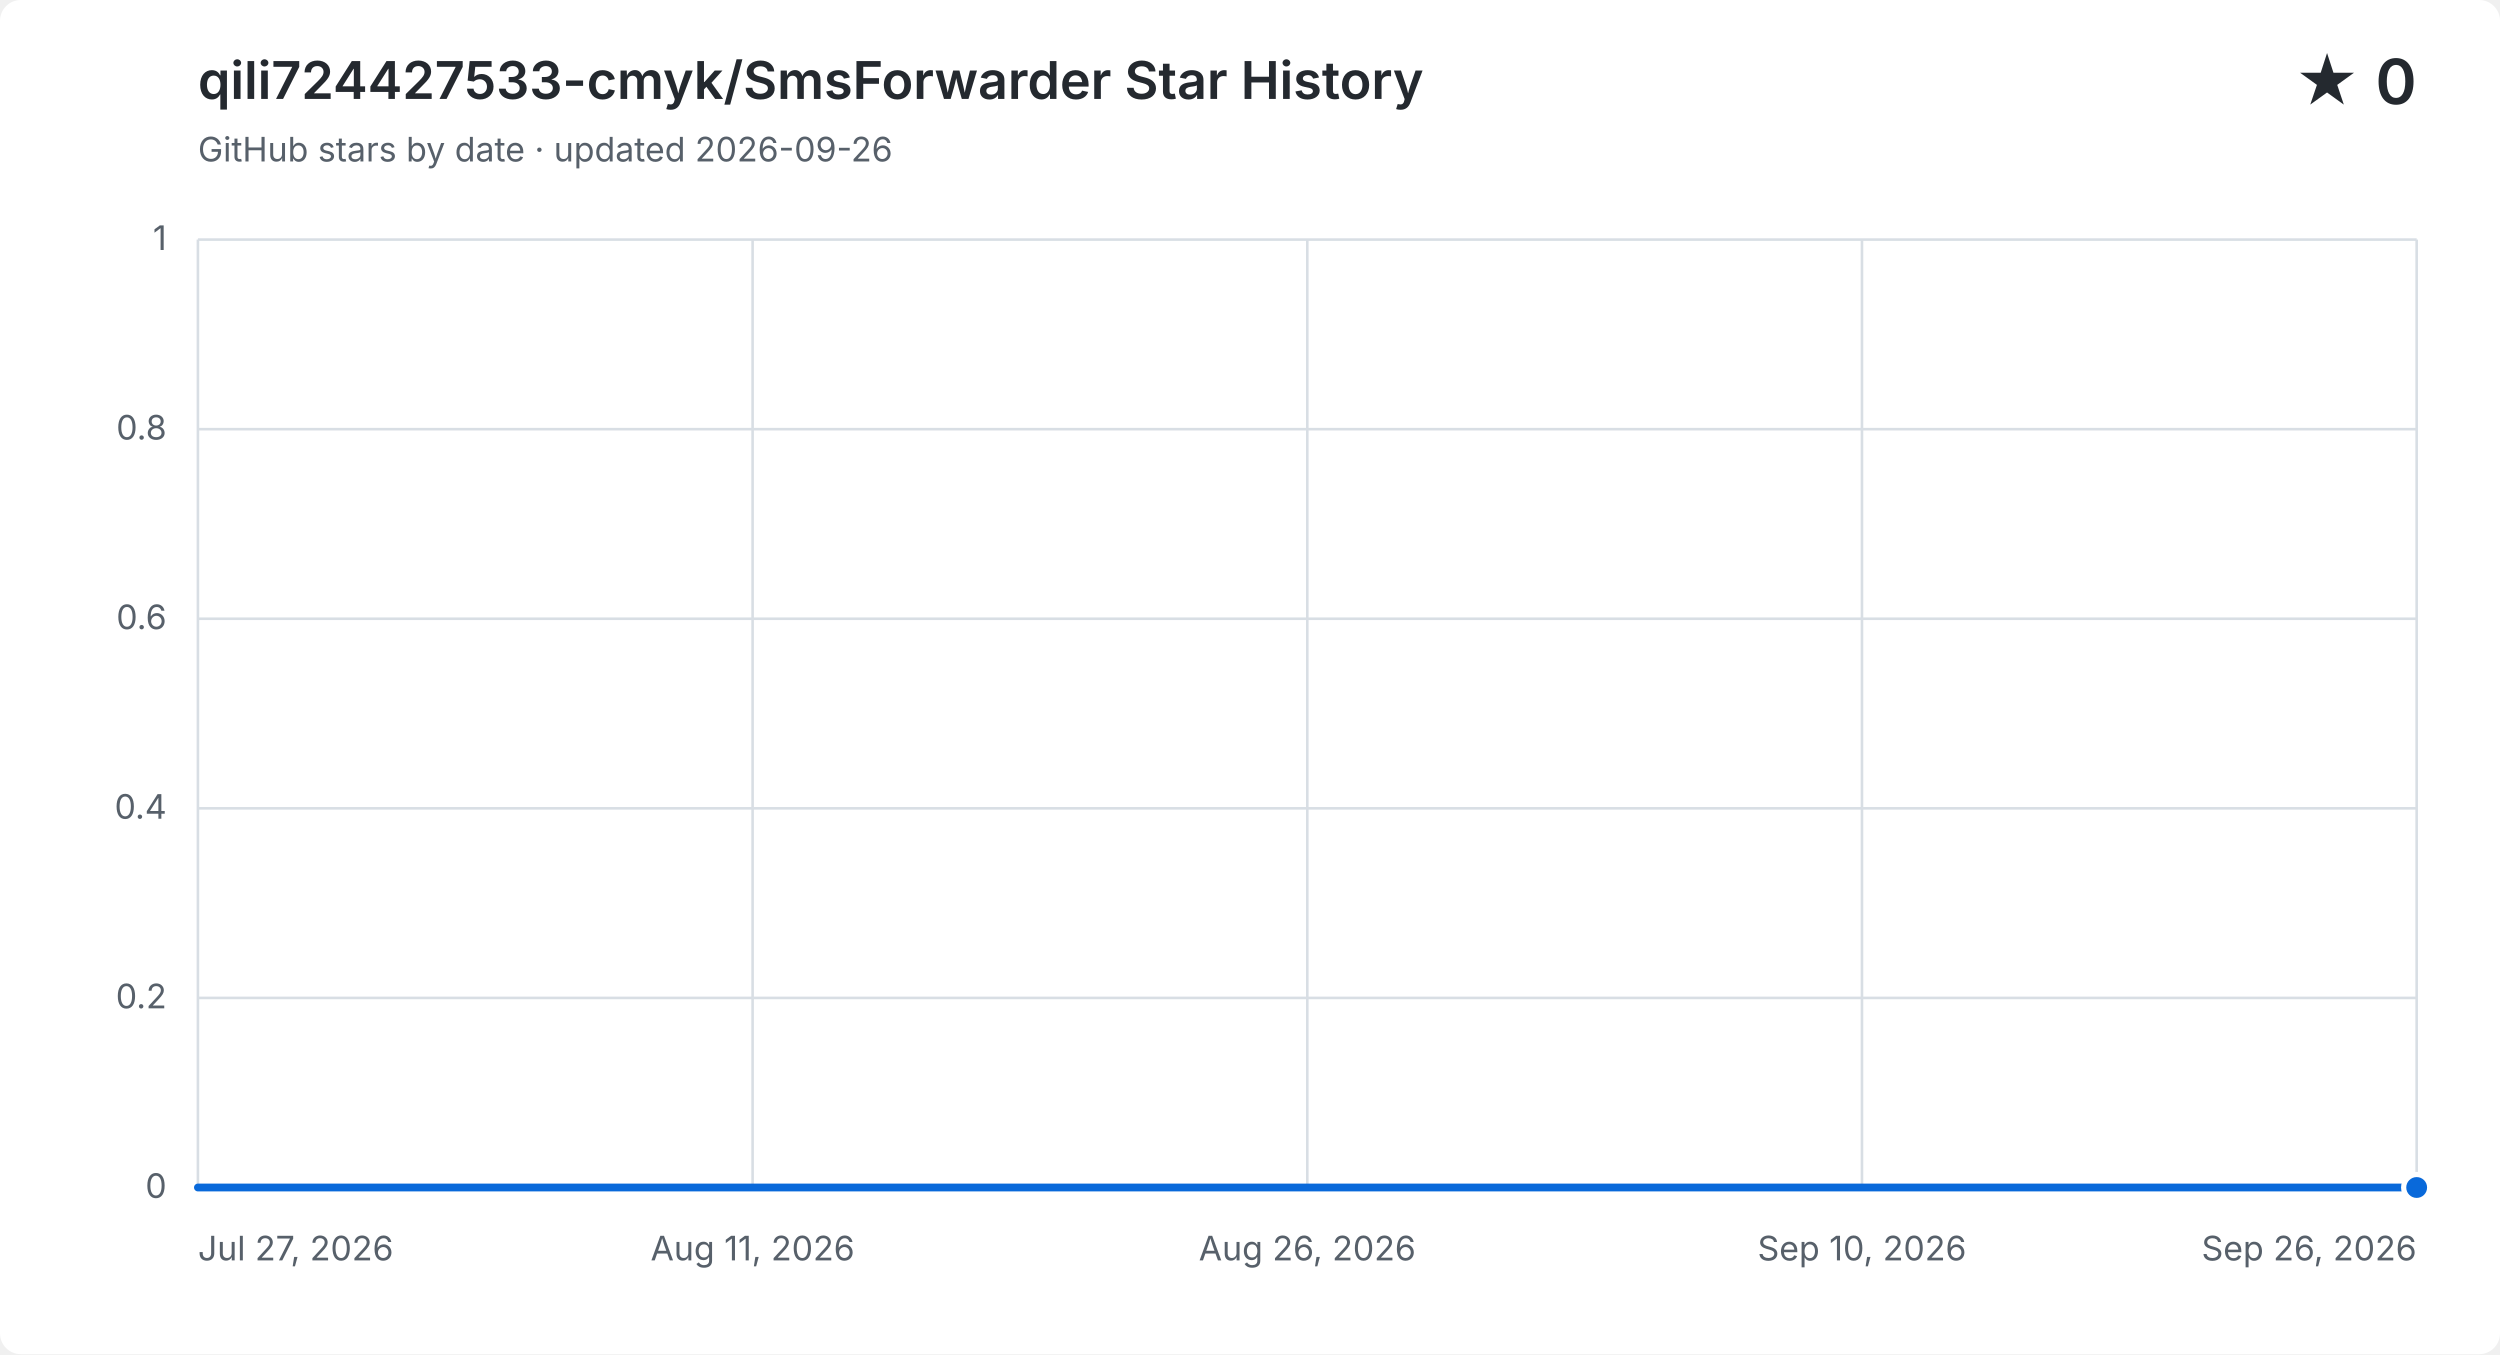
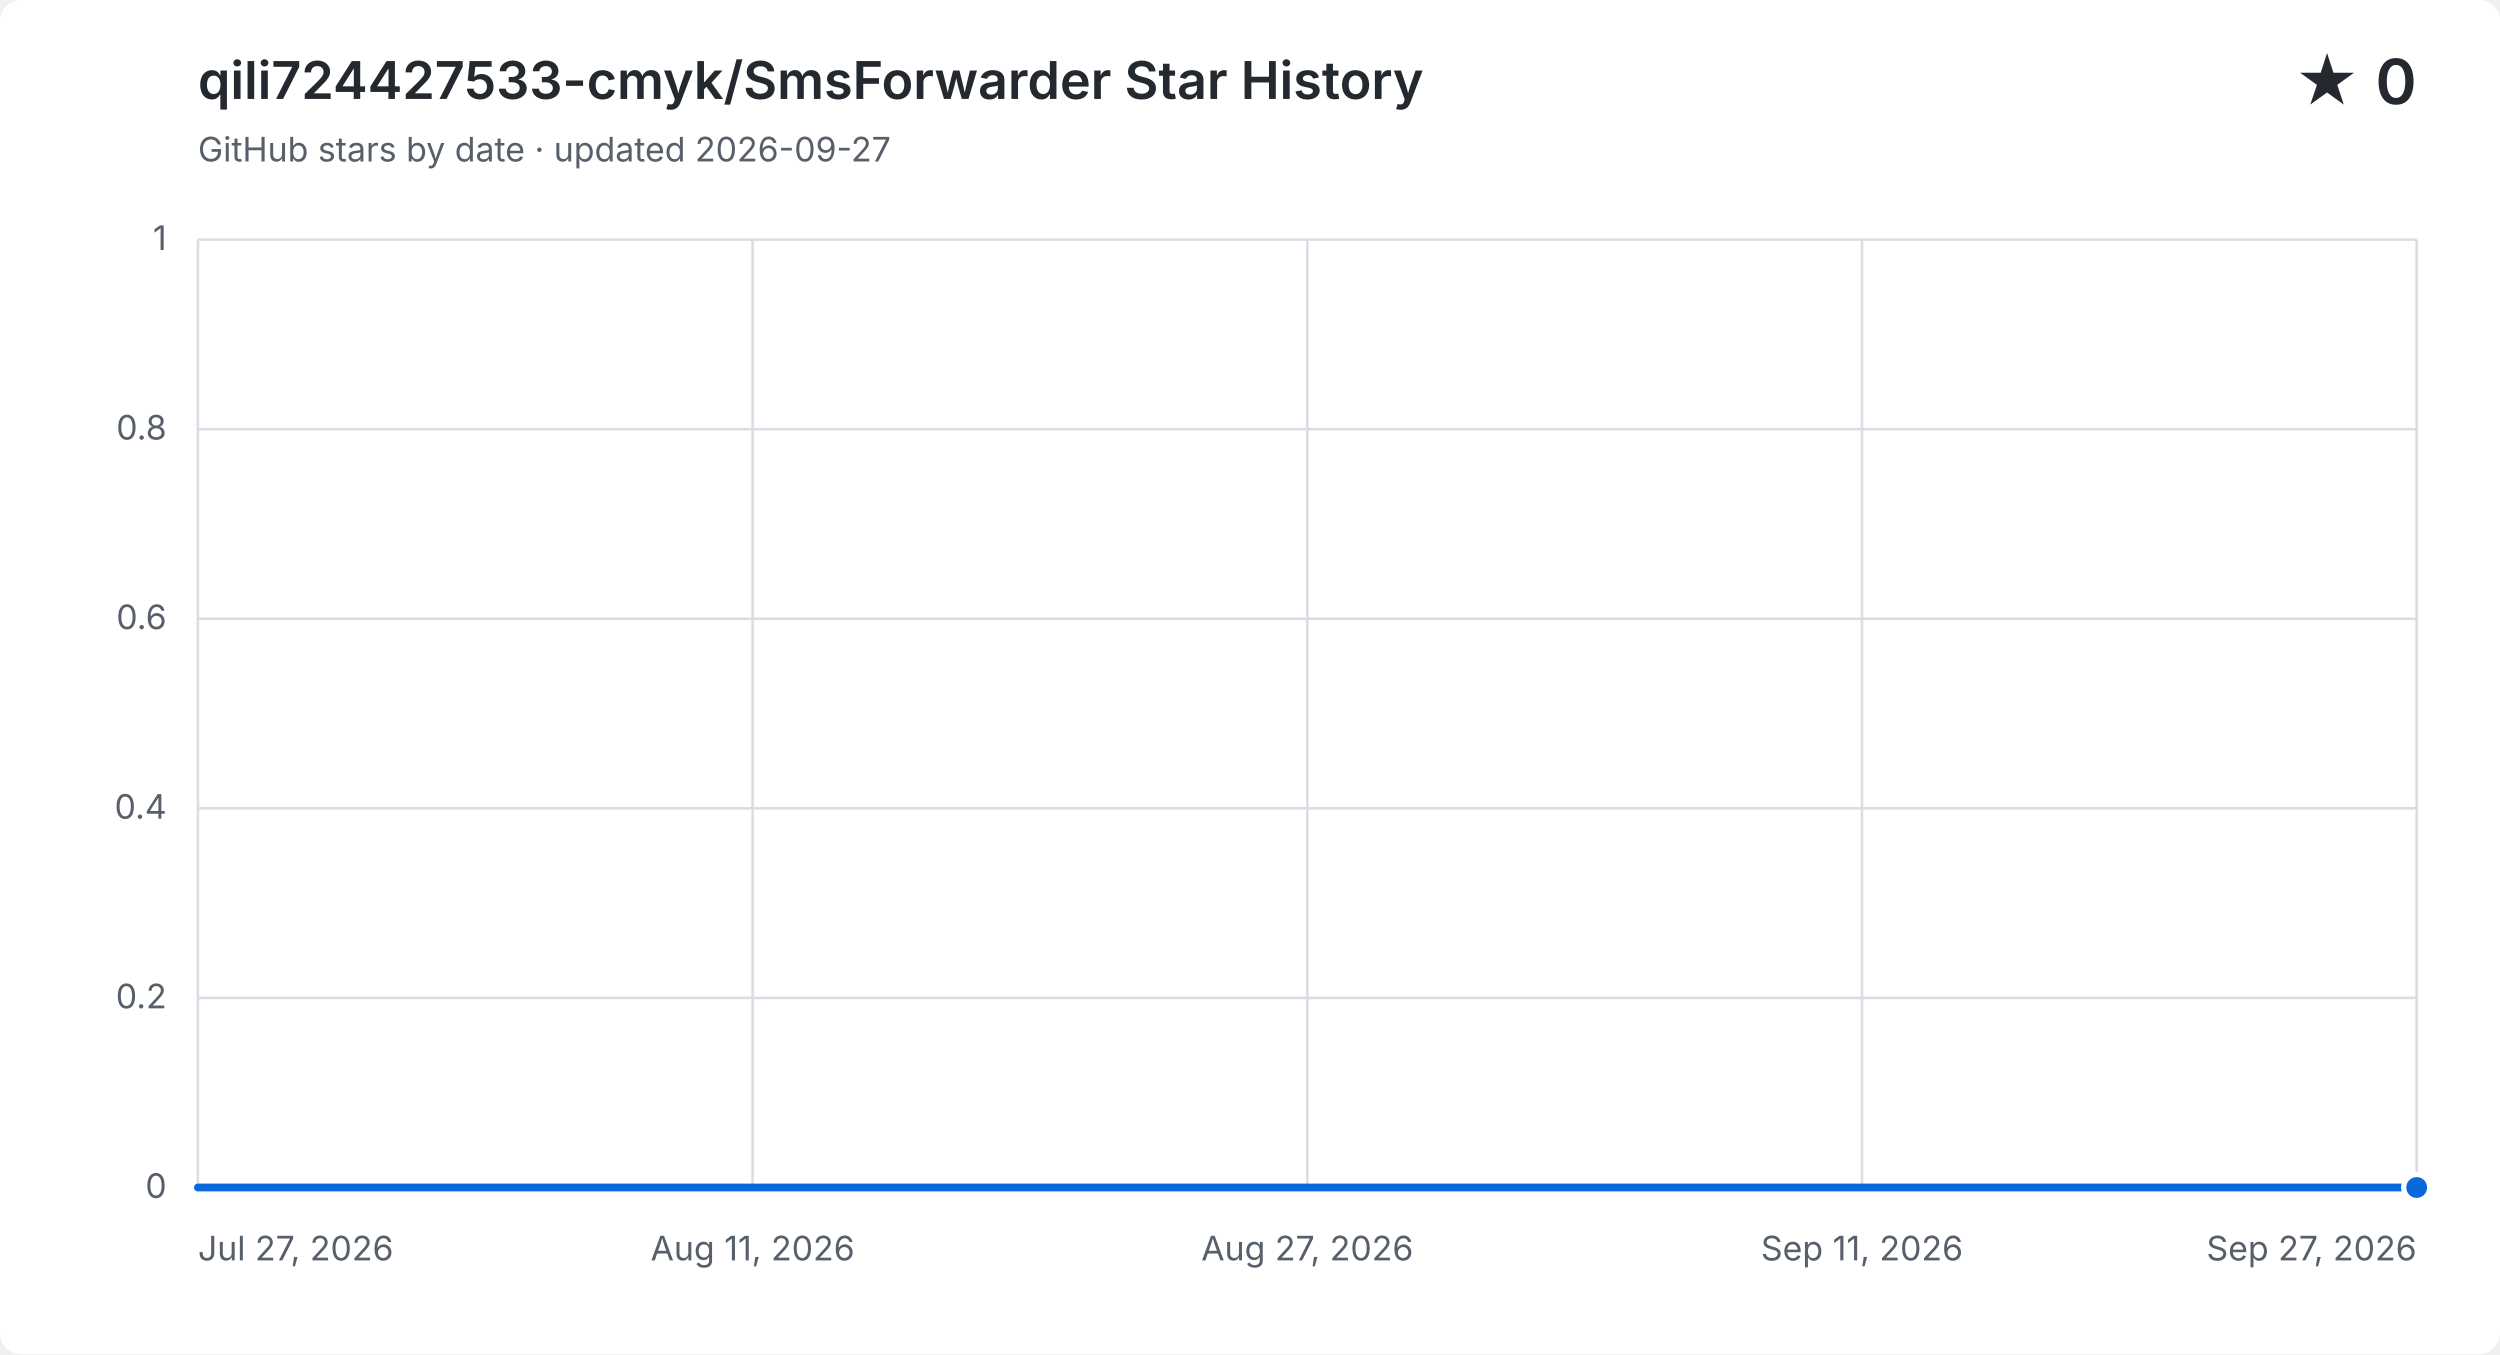
<svg xmlns="http://www.w3.org/2000/svg" width="960" height="520" viewBox="0 0 960 520" role="img" aria-labelledby="title description">
  <style>
    .background { fill: #ffffff; }
    .grid { fill: none; stroke: #d8dee4; stroke-width: 1; }
    .label, .subtitle { fill: #57606a; font: 13px -apple-system, BlinkMacSystemFont, "Segoe UI", sans-serif; }
    .heading, .value { fill: #24292f; font-family: -apple-system, BlinkMacSystemFont, "Segoe UI", sans-serif; }
    .heading { font-size: 20px; font-weight: 600; }
    .value { font-size: 24px; font-weight: 600; }
    .area { fill: #0969da; opacity: .12; }
    .line { fill: none; stroke: #0969da; stroke-linecap: round; stroke-linejoin: round; stroke-width: 3; }
    .point { fill: #0969da; stroke: #ffffff; stroke-width: 2; }
    @media (prefers-color-scheme: dark) {
      .background { fill: #0d1117; }
      .grid { stroke: #30363d; }
      .label, .subtitle { fill: #8b949e; }
      .heading, .value { fill: #f0f6fc; }
      .area { fill: #58a6ff; }
      .line { stroke: #58a6ff; }
      .point { fill: #58a6ff; stroke: #0d1117; }
    }
  </style>
  <rect class="background" width="960" height="520" rx="8" />
  <text class="heading" x="76" y="38">qili724427533-cmyk/SmsForwarder Star History</text>
-   <text class="subtitle" x="76" y="62">GitHub stars by date · updated 2026-09-26</text>
+   <text class="subtitle" x="76" y="62">GitHub stars by date · updated 2026-09-27</text>
  <text class="value" x="928" y="40" text-anchor="end">★ 0</text>
  <path class="grid" d="M 76 456.0 H 928" />
  <text class="label" x="64" y="460.0" text-anchor="end">0</text>
  <path class="grid" d="M 76 383.2 H 928" />
  <text class="label" x="64" y="387.2" text-anchor="end">0.2</text>
  <path class="grid" d="M 76 310.4 H 928" />
  <text class="label" x="64" y="314.4" text-anchor="end">0.4</text>
  <path class="grid" d="M 76 237.6 H 928" />
  <text class="label" x="64" y="241.6" text-anchor="end">0.6</text>
  <path class="grid" d="M 76 164.8 H 928" />
  <text class="label" x="64" y="168.8" text-anchor="end">0.8</text>
  <path class="grid" d="M 76 92.0 H 928" />
  <text class="label" x="64" y="96.0" text-anchor="end">1</text>
  <path class="grid" d="M 76.0 92 V 456" />
  <text class="label" x="76.0" y="484" text-anchor="start">Jul 27, 2026</text>
  <path class="grid" d="M 289.0 92 V 456" />
  <text class="label" x="289.0" y="484" text-anchor="middle">Aug 11, 2026</text>
  <path class="grid" d="M 502.0 92 V 456" />
-   <text class="label" x="502.0" y="484" text-anchor="middle">Aug 26, 2026</text>
+   <text class="label" x="502.0" y="484" text-anchor="middle">Aug 27, 2026</text>
  <path class="grid" d="M 715.0 92 V 456" />
-   <text class="label" x="715.0" y="484" text-anchor="middle">Sep 10, 2026</text>
+   <text class="label" x="715.0" y="484" text-anchor="middle">Sep 11, 2026</text>
  <path class="grid" d="M 928.0 92 V 456" />
-   <text class="label" x="928.0" y="484" text-anchor="end">Sep 26, 2026</text>
-   <path class="area" d="M 76.0 456.0 H 90.0 V 456.0 H 103.9 V 456.0 H 117.9 V 456.0 H 131.9 V 456.0 H 145.8 V 456.0 H 159.8 V 456.0 H 173.8 V 456.0 H 187.7 V 456.0 H 201.7 V 456.0 H 215.7 V 456.0 H 229.6 V 456.0 H 243.6 V 456.0 H 257.6 V 456.0 H 271.5 V 456.0 H 285.5 V 456.0 H 299.5 V 456.0 H 313.4 V 456.0 H 327.4 V 456.0 H 341.4 V 456.0 H 355.3 V 456.0 H 369.3 V 456.0 H 383.3 V 456.0 H 397.2 V 456.0 H 411.2 V 456.0 H 425.2 V 456.0 H 439.1 V 456.0 H 453.1 V 456.0 H 467.1 V 456.0 H 481.0 V 456.0 H 495.0 V 456.0 H 509.0 V 456.0 H 523.0 V 456.0 H 536.9 V 456.0 H 550.9 V 456.0 H 564.9 V 456.0 H 578.8 V 456.0 H 592.8 V 456.0 H 606.8 V 456.0 H 620.7 V 456.0 H 634.7 V 456.0 H 648.7 V 456.0 H 676.6 V 456.0 H 690.6 V 456.0 H 704.5 V 456.0 H 718.5 V 456.0 H 732.5 V 456.0 H 746.4 V 456.0 H 760.4 V 456.0 H 774.4 V 456.0 H 788.3 V 456.0 H 802.3 V 456.0 H 816.3 V 456.0 H 830.2 V 456.0 H 844.2 V 456.0 H 858.2 V 456.0 H 872.1 V 456.0 H 886.1 V 456.0 H 900.1 V 456.0 H 914.0 V 456.0 H 928.0 V 456.0 V 456 H 76.0 Z" />
-   <path class="line" d="M 76.0 456.0 H 90.0 V 456.0 H 103.9 V 456.0 H 117.9 V 456.0 H 131.9 V 456.0 H 145.8 V 456.0 H 159.8 V 456.0 H 173.8 V 456.0 H 187.7 V 456.0 H 201.7 V 456.0 H 215.7 V 456.0 H 229.6 V 456.0 H 243.6 V 456.0 H 257.6 V 456.0 H 271.5 V 456.0 H 285.5 V 456.0 H 299.5 V 456.0 H 313.4 V 456.0 H 327.4 V 456.0 H 341.4 V 456.0 H 355.3 V 456.0 H 369.3 V 456.0 H 383.3 V 456.0 H 397.2 V 456.0 H 411.2 V 456.0 H 425.2 V 456.0 H 439.1 V 456.0 H 453.1 V 456.0 H 467.1 V 456.0 H 481.0 V 456.0 H 495.0 V 456.0 H 509.0 V 456.0 H 523.0 V 456.0 H 536.9 V 456.0 H 550.9 V 456.0 H 564.9 V 456.0 H 578.8 V 456.0 H 592.8 V 456.0 H 606.8 V 456.0 H 620.7 V 456.0 H 634.7 V 456.0 H 648.7 V 456.0 H 676.6 V 456.0 H 690.6 V 456.0 H 704.5 V 456.0 H 718.5 V 456.0 H 732.5 V 456.0 H 746.4 V 456.0 H 760.4 V 456.0 H 774.4 V 456.0 H 788.3 V 456.0 H 802.3 V 456.0 H 816.3 V 456.0 H 830.2 V 456.0 H 844.2 V 456.0 H 858.2 V 456.0 H 872.1 V 456.0 H 886.1 V 456.0 H 900.1 V 456.0 H 914.0 V 456.0 H 928.0 V 456.0" />
+   <text class="label" x="928.0" y="484" text-anchor="end">Sep 27, 2026</text>
+   <path class="area" d="M 76.0 456.0 H 89.7 V 456.0 H 103.5 V 456.0 H 117.2 V 456.0 H 131.0 V 456.0 H 144.7 V 456.0 H 158.5 V 456.0 H 172.2 V 456.0 H 185.9 V 456.0 H 199.7 V 456.0 H 213.4 V 456.0 H 227.2 V 456.0 H 240.9 V 456.0 H 254.6 V 456.0 H 268.4 V 456.0 H 282.1 V 456.0 H 295.9 V 456.0 H 309.6 V 456.0 H 323.4 V 456.0 H 337.1 V 456.0 H 350.8 V 456.0 H 364.6 V 456.0 H 378.3 V 456.0 H 392.1 V 456.0 H 405.8 V 456.0 H 419.5 V 456.0 H 433.3 V 456.0 H 447.0 V 456.0 H 460.8 V 456.0 H 474.5 V 456.0 H 488.3 V 456.0 H 502.0 V 456.0 H 515.7 V 456.0 H 529.5 V 456.0 H 543.2 V 456.0 H 557.0 V 456.0 H 570.7 V 456.0 H 584.5 V 456.0 H 598.2 V 456.0 H 611.9 V 456.0 H 625.7 V 456.0 H 639.4 V 456.0 H 666.9 V 456.0 H 680.6 V 456.0 H 694.4 V 456.0 H 708.1 V 456.0 H 721.9 V 456.0 H 735.6 V 456.0 H 749.4 V 456.0 H 763.1 V 456.0 H 776.8 V 456.0 H 790.6 V 456.0 H 804.3 V 456.0 H 818.1 V 456.0 H 831.8 V 456.0 H 845.5 V 456.0 H 859.3 V 456.0 H 873.0 V 456.0 H 886.8 V 456.0 H 900.5 V 456.0 H 914.3 V 456.0 H 928.0 V 456.0 V 456 H 76.0 Z" />
+   <path class="line" d="M 76.0 456.0 H 89.7 V 456.0 H 103.5 V 456.0 H 117.2 V 456.0 H 131.0 V 456.0 H 144.7 V 456.0 H 158.5 V 456.0 H 172.2 V 456.0 H 185.9 V 456.0 H 199.7 V 456.0 H 213.4 V 456.0 H 227.2 V 456.0 H 240.9 V 456.0 H 254.6 V 456.0 H 268.4 V 456.0 H 282.1 V 456.0 H 295.9 V 456.0 H 309.6 V 456.0 H 323.4 V 456.0 H 337.1 V 456.0 H 350.8 V 456.0 H 364.6 V 456.0 H 378.3 V 456.0 H 392.1 V 456.0 H 405.8 V 456.0 H 419.5 V 456.0 H 433.3 V 456.0 H 447.0 V 456.0 H 460.8 V 456.0 H 474.5 V 456.0 H 488.3 V 456.0 H 502.0 V 456.0 H 515.7 V 456.0 H 529.5 V 456.0 H 543.2 V 456.0 H 557.0 V 456.0 H 570.7 V 456.0 H 584.5 V 456.0 H 598.2 V 456.0 H 611.9 V 456.0 H 625.7 V 456.0 H 639.4 V 456.0 H 666.9 V 456.0 H 680.6 V 456.0 H 694.4 V 456.0 H 708.1 V 456.0 H 721.9 V 456.0 H 735.6 V 456.0 H 749.4 V 456.0 H 763.1 V 456.0 H 776.8 V 456.0 H 790.6 V 456.0 H 804.3 V 456.0 H 818.1 V 456.0 H 831.8 V 456.0 H 845.5 V 456.0 H 859.3 V 456.0 H 873.0 V 456.0 H 886.8 V 456.0 H 900.5 V 456.0 H 914.3 V 456.0 H 928.0 V 456.0" />
  <circle class="point" cx="928.0" cy="456.0" r="5" />
</svg>
